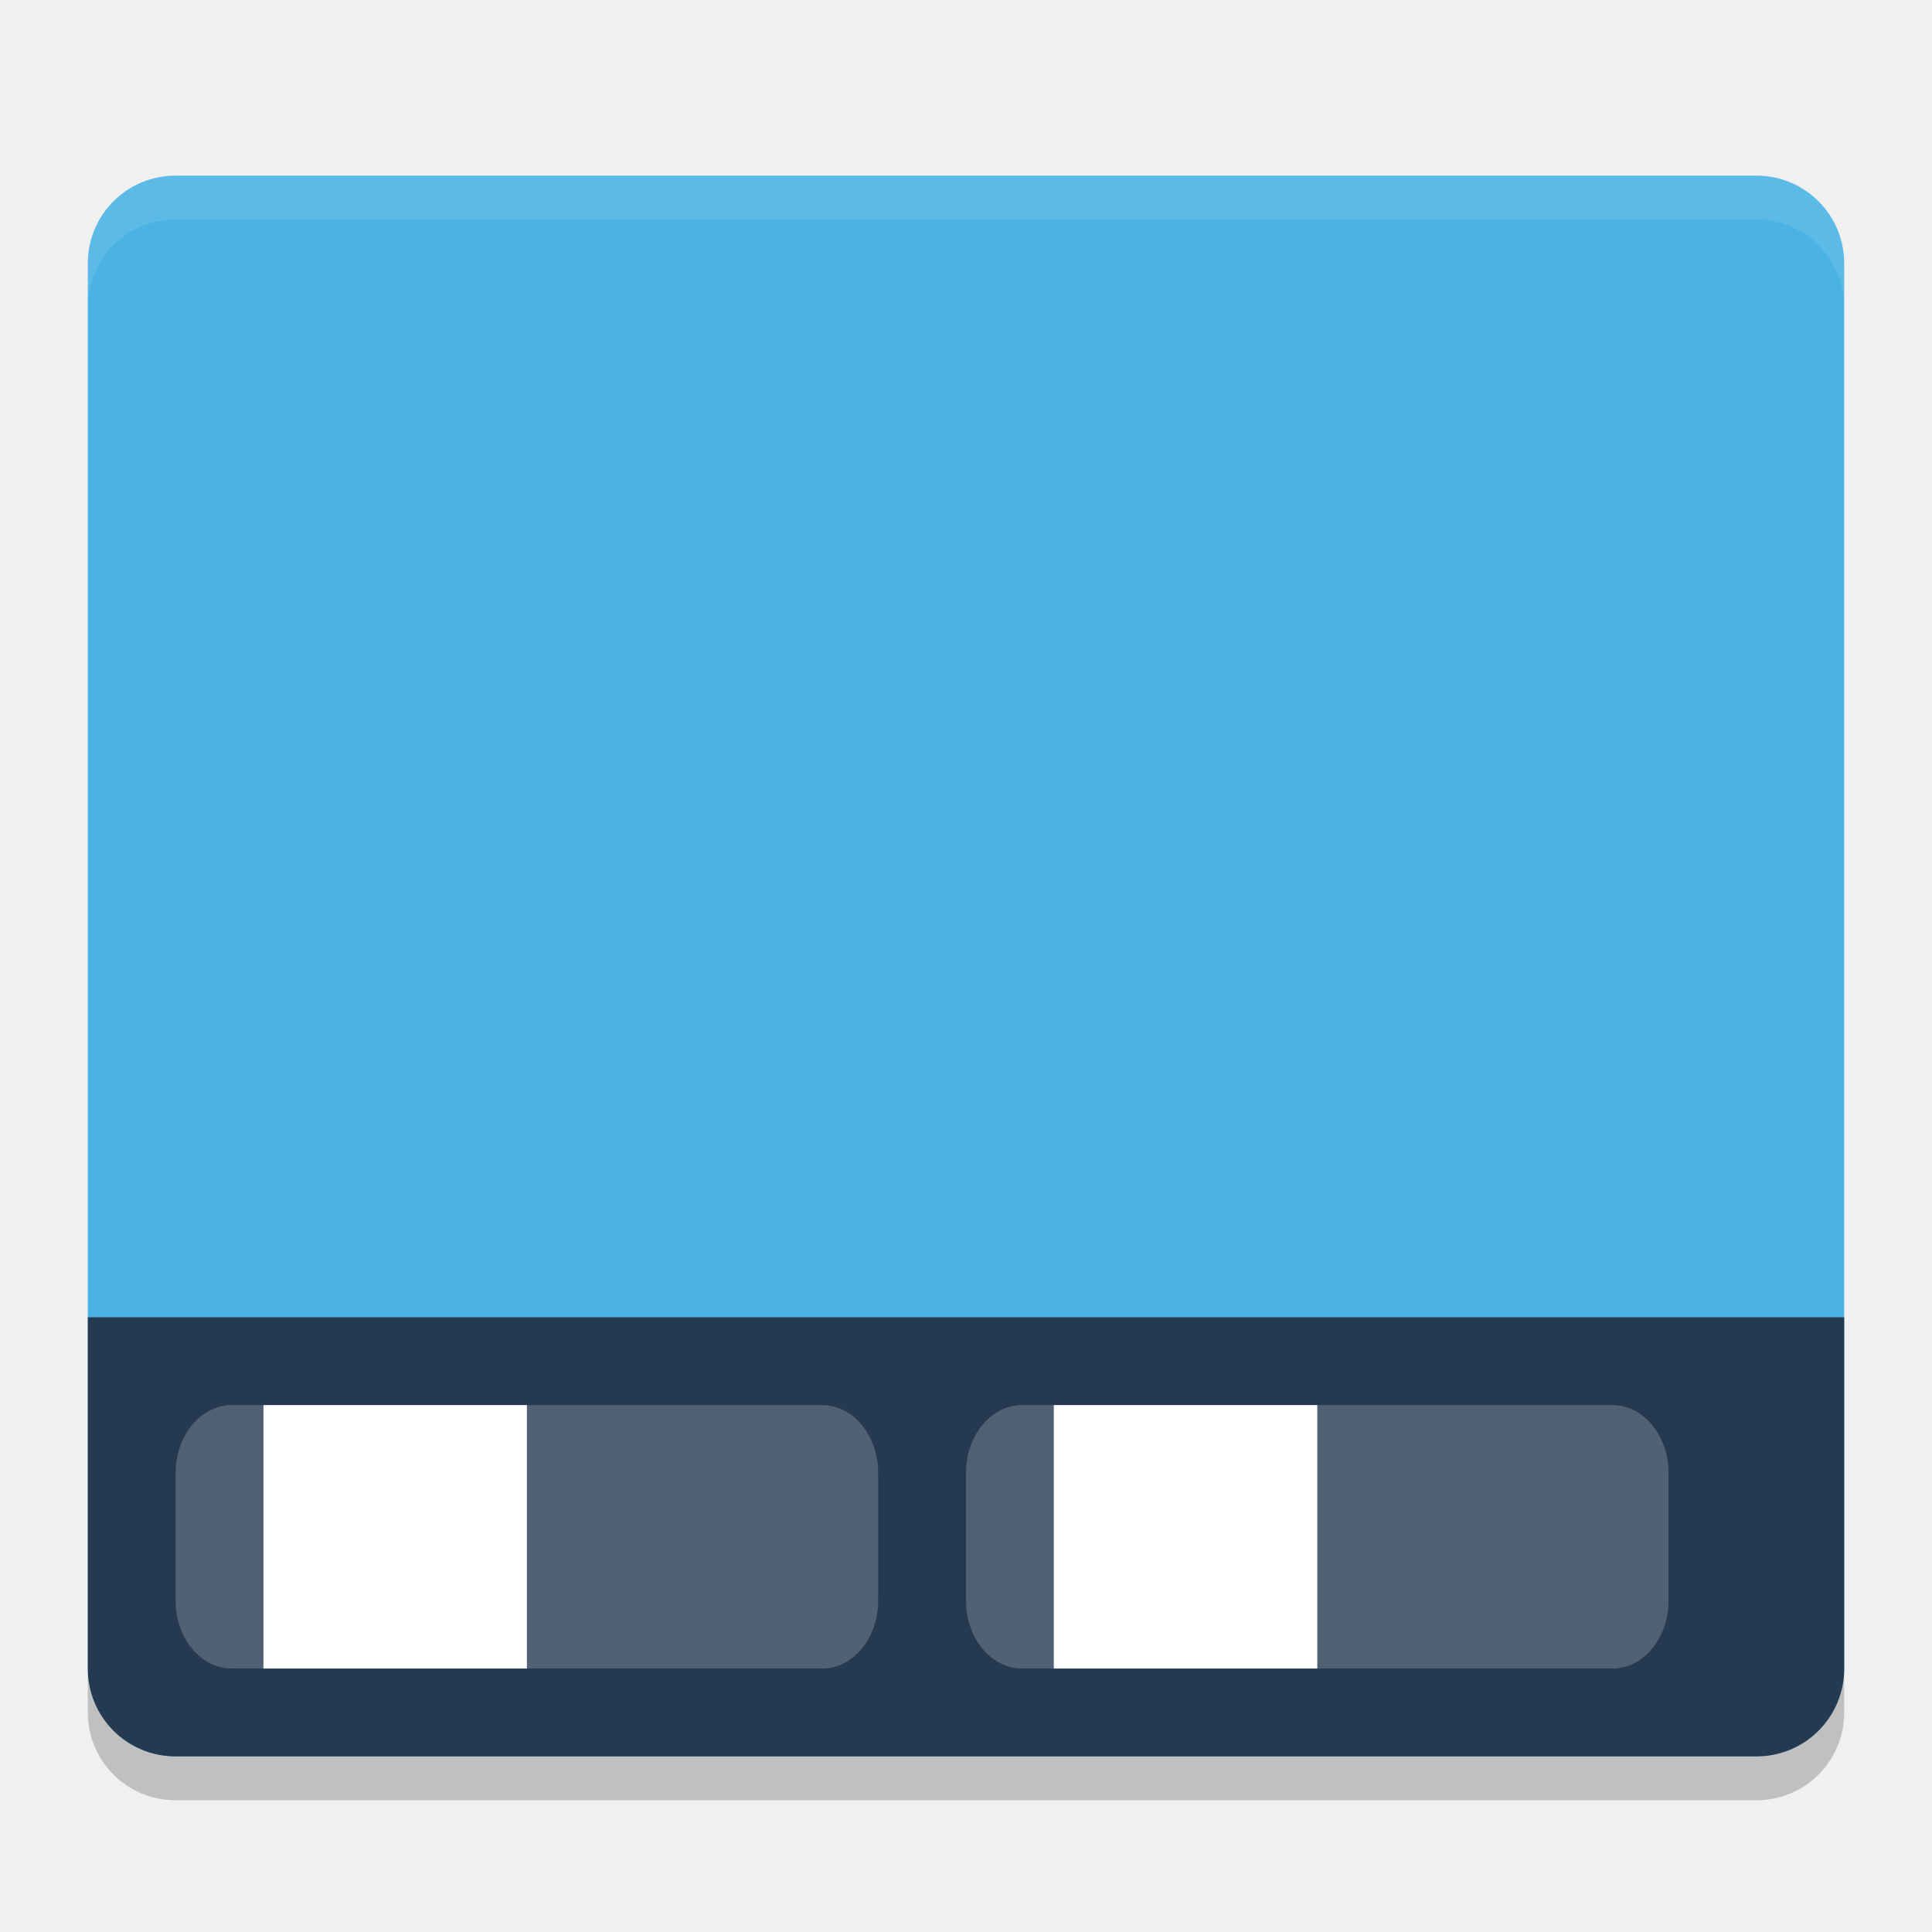
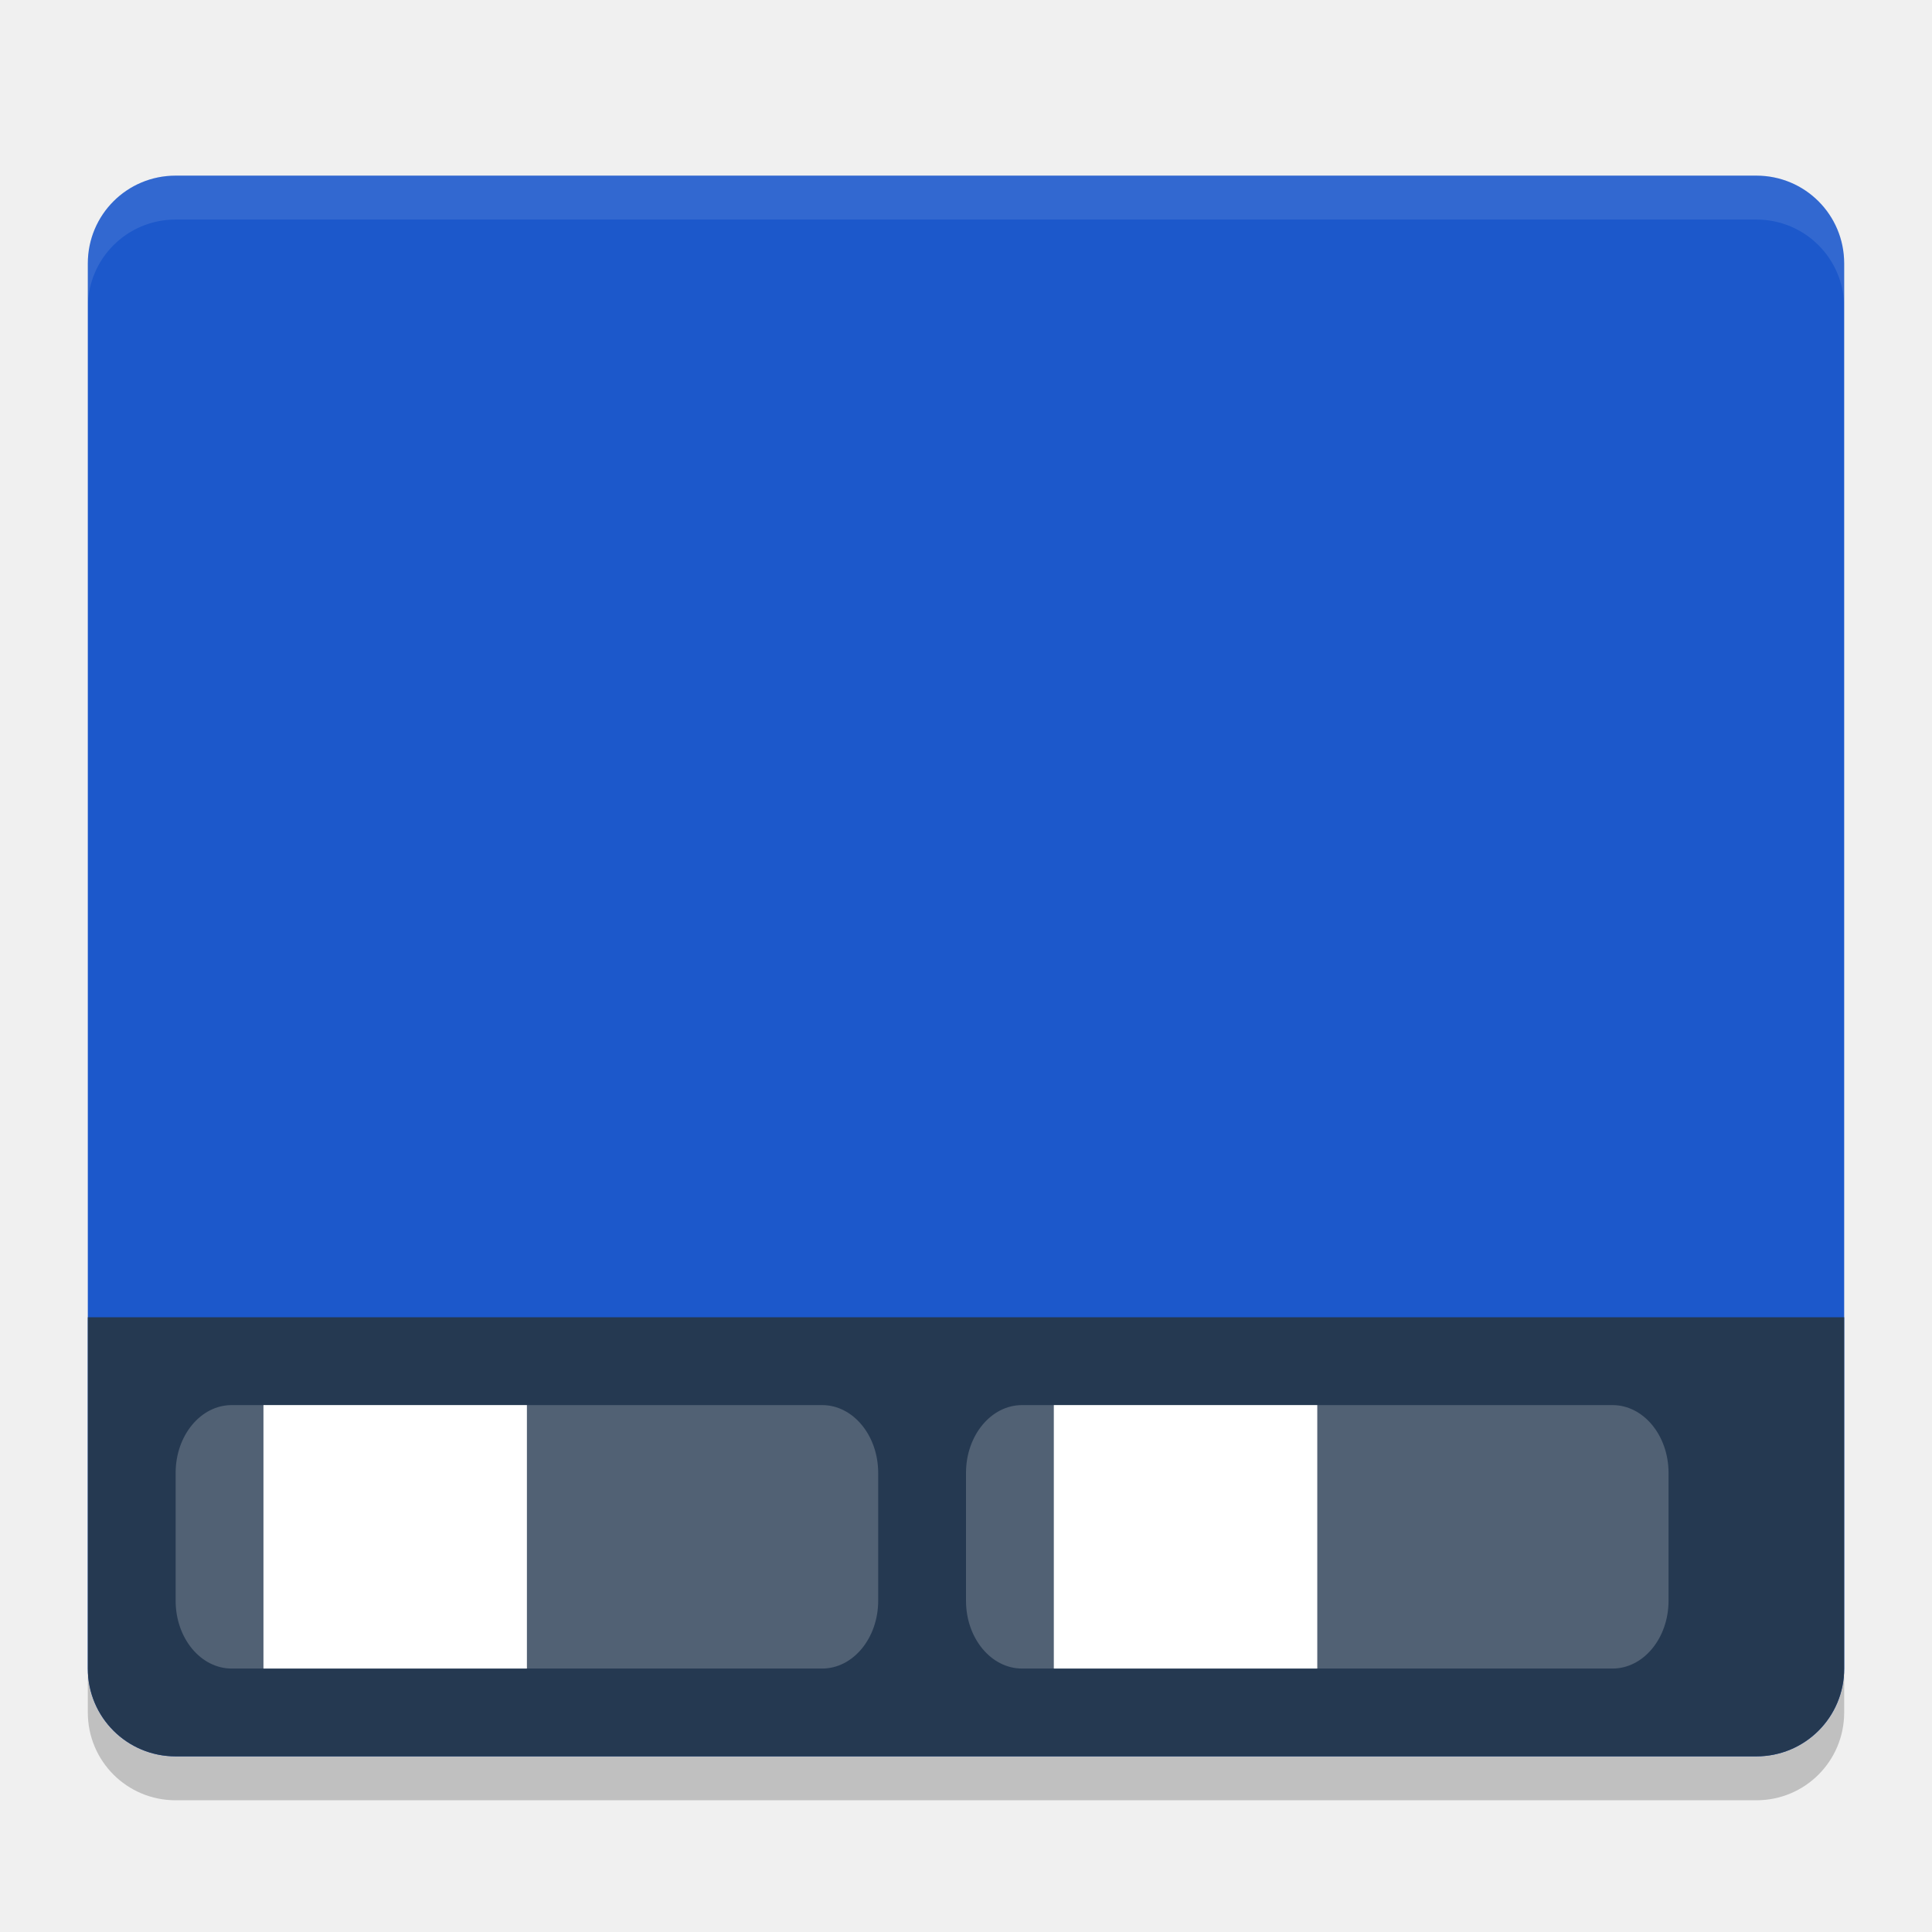
<svg xmlns="http://www.w3.org/2000/svg" width="22" height="22" version="1.1">
  <g transform="translate(-1,-1)">
-     <path fill="#4ab3e4" d="m3 3c-0.554 0-1 0.446-1 1v16c0 0.554 0.446 1 1 1h18c0.554 0 1-0.446 1-1v-16c0-0.554-0.446-1-1-1h-18z" />
+     <path fill="#1c58cb" d="m3 3c-0.554 0-1 0.446-1 1v16c0 0.554 0.446 1 1 1h18c0.554 0 1-0.446 1-1v-16c0-0.554-0.446-1-1-1h-18z" />
    <path fill="#253951" d="m3 21c-0.554 0-1-0.446-1-1v-4h20v4c0 0.554-0.446 1-1 1z" />
    <path fill="#fff" opacity=".1" d="m3 3c-0.554 0-1 0.446-1 1v0.5c0-0.554 0.446-1 1-1h18c0.554 0 1 0.446 1 1v-0.5c0-0.554-0.446-1-1-1z" />
    <rect fill="#fff" opacity=".2" width="8" height="3" x="3" y="17" rx=".638" ry=".772" />
    <rect fill="#fff" opacity=".2" width="8" height="3" x="12" y="17" rx=".638" ry=".772" />
    <path opacity=".2" d="m2 20v0.5c0 0.554 0.446 1 1 1h18c0.554 0 1-0.446 1-1v-0.5c0 0.554-0.446 1-1 1h-18c-0.554 0-1-0.446-1-1z" />
    <rect fill="#fff" width="3" height="3" x="4" y="17" />
    <rect fill="#fff" width="3" height="3" x="13" y="17" />
  </g>
</svg>
